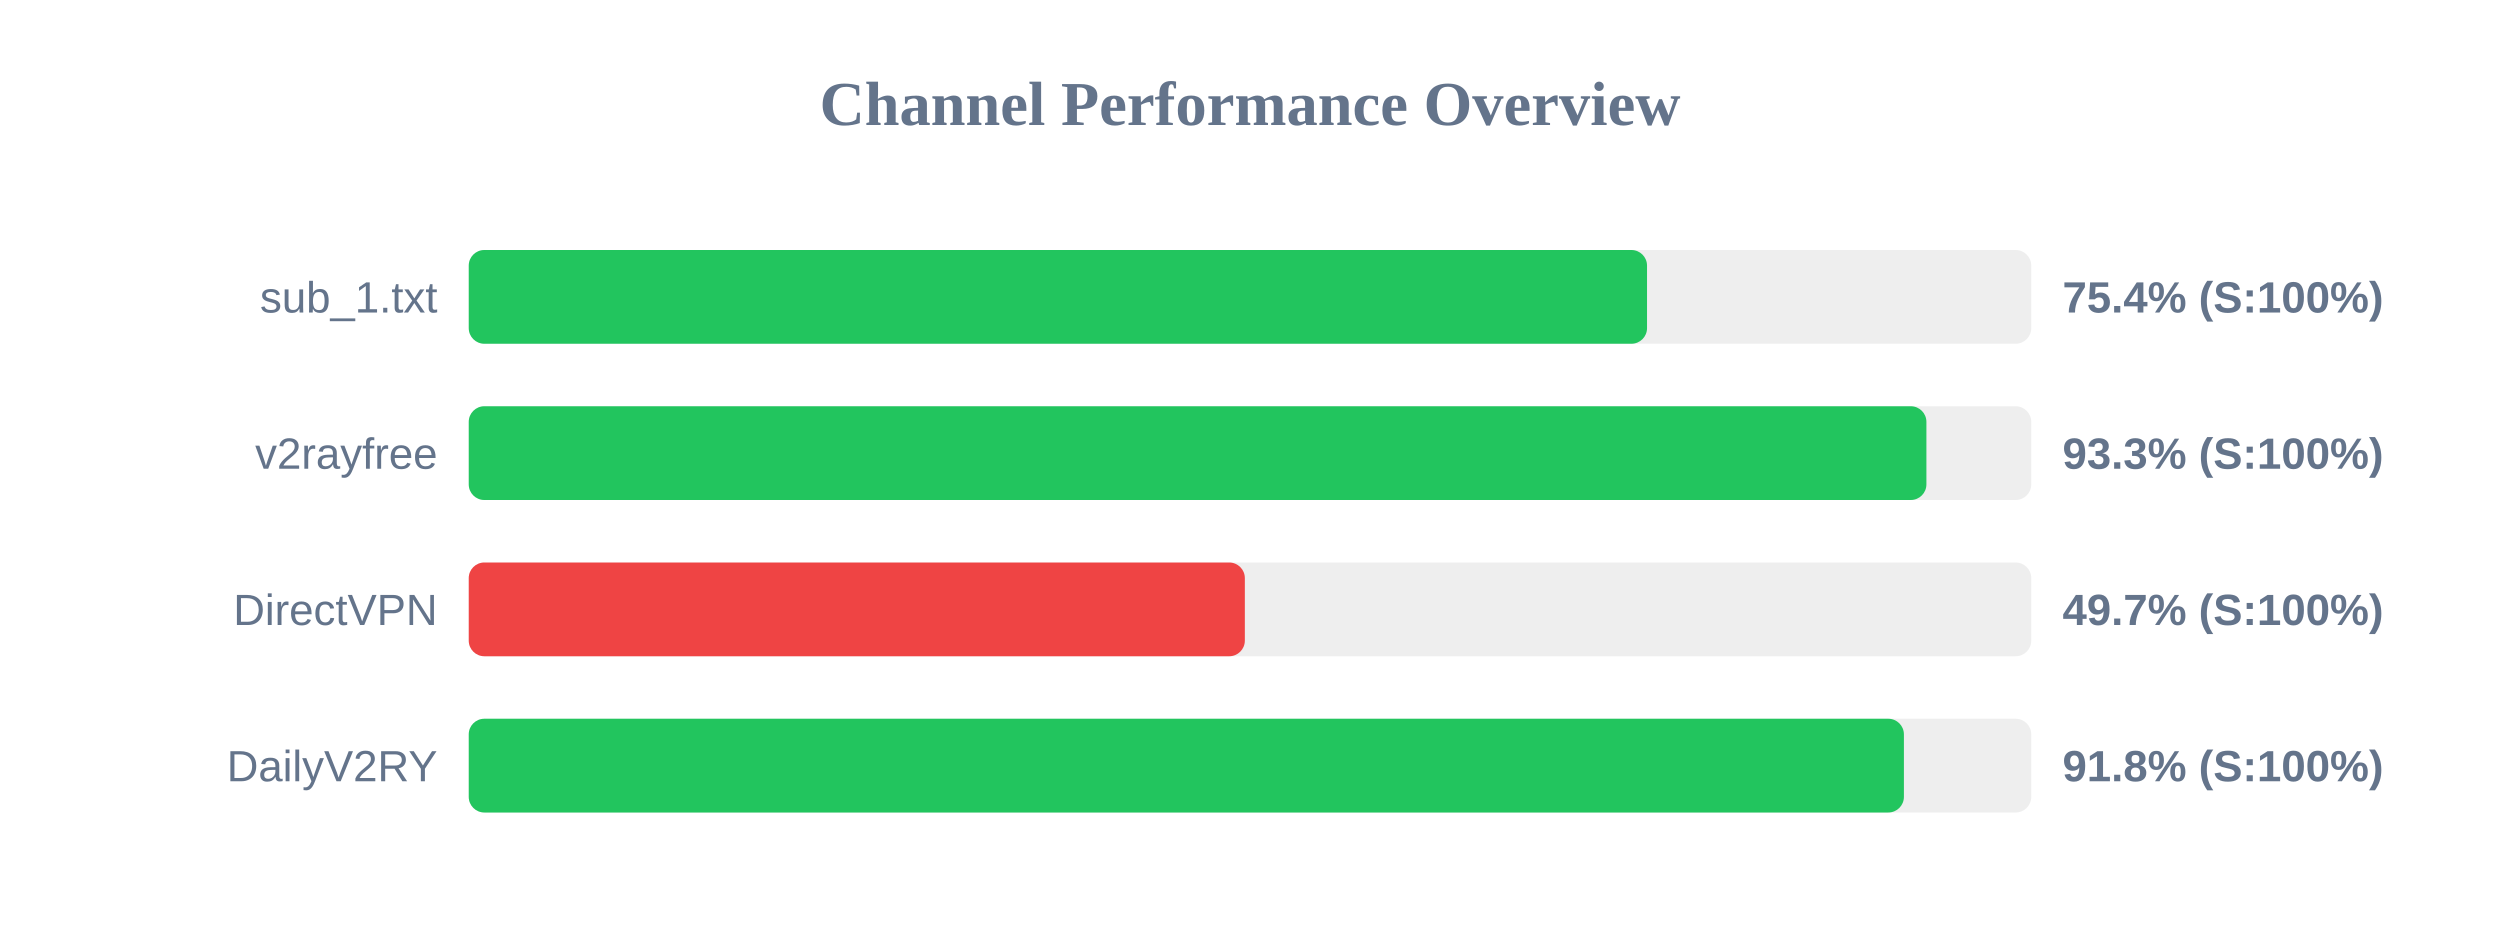
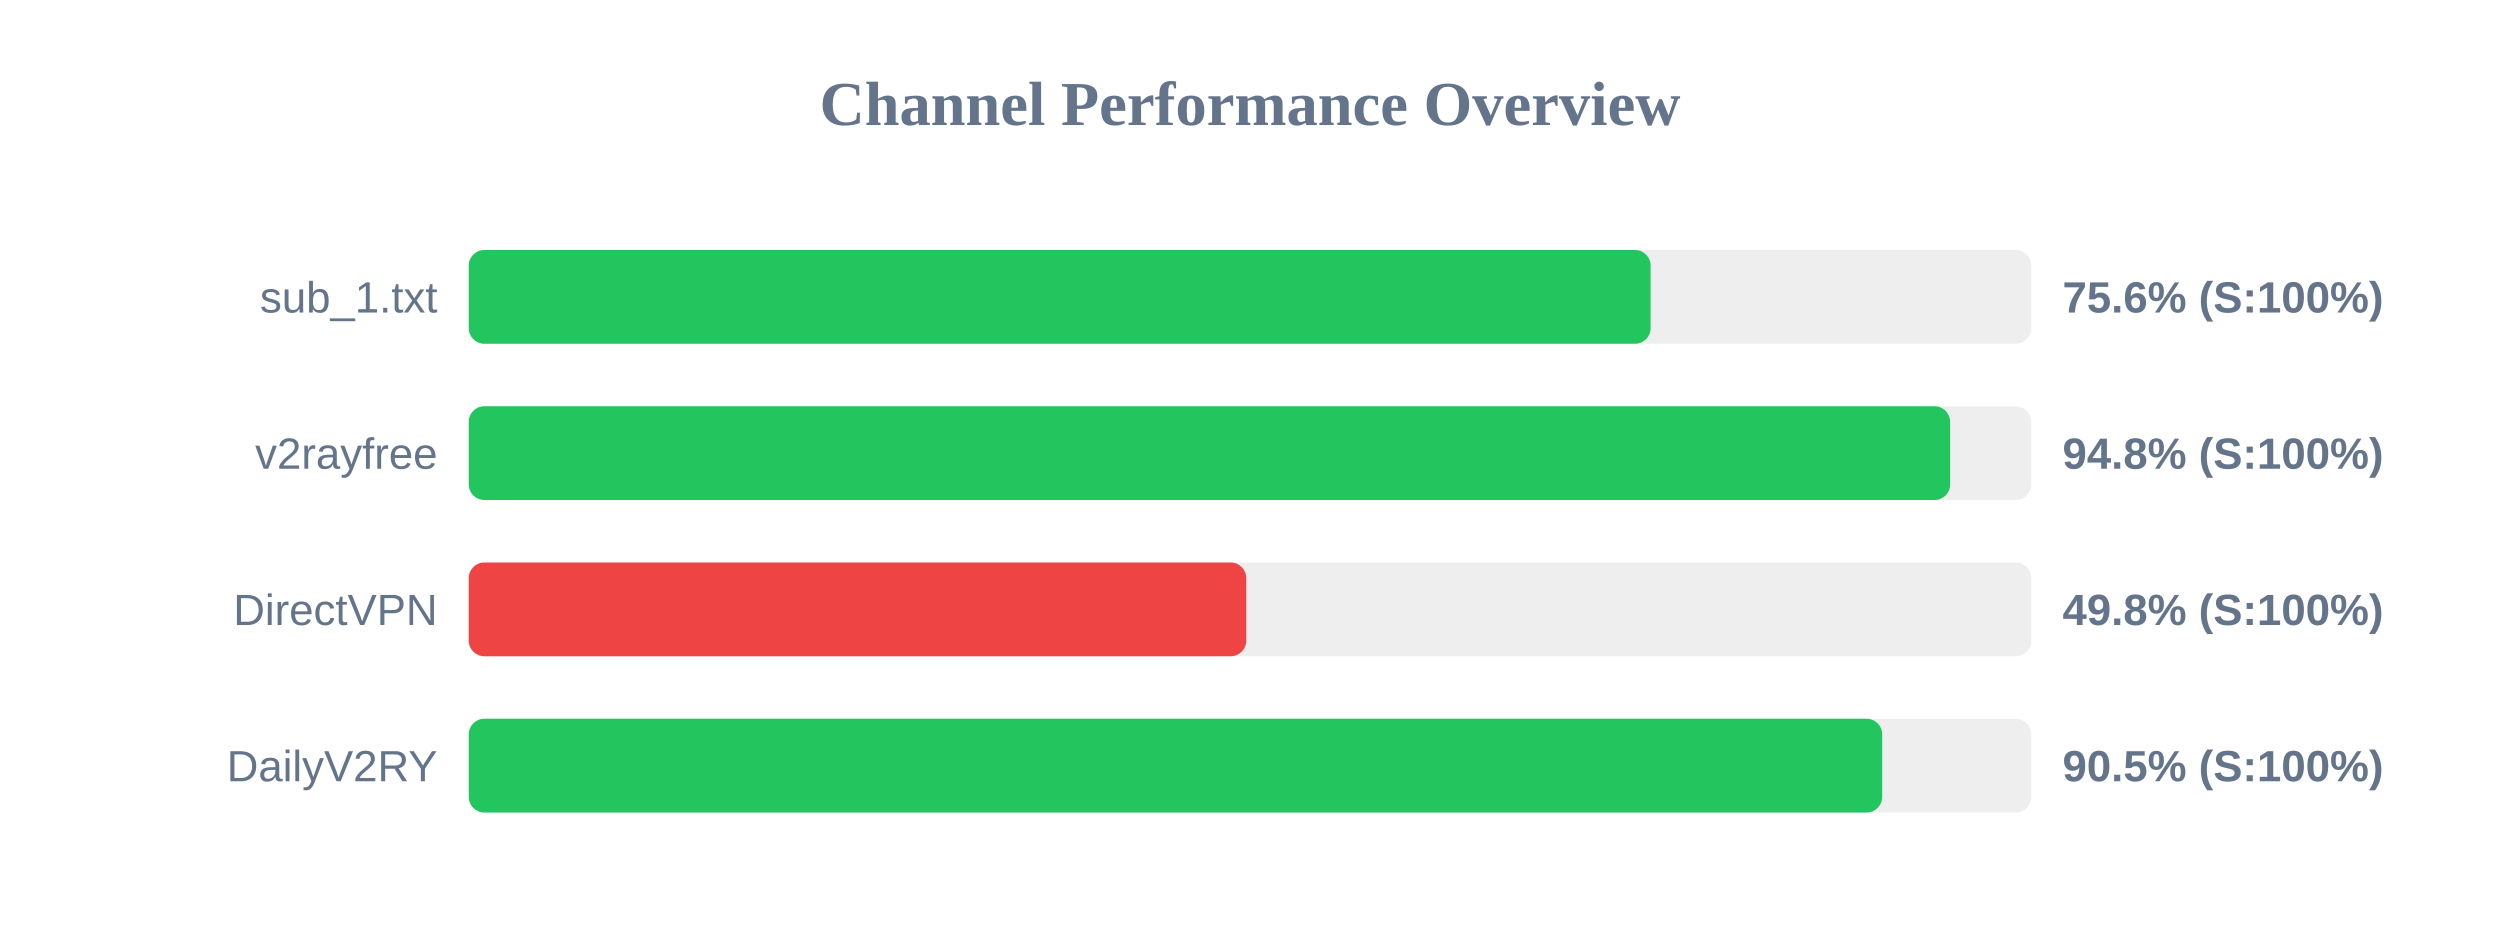
<svg xmlns="http://www.w3.org/2000/svg" width="800" height="300" version="1.1">
  <style>
        .row { font: 14px Arial; fill: #64748b; }
        .score { font: bold 14px Arial; fill: #64748b; }
    </style>
  <text x="400" y="40" text-anchor="middle" font-size="20px" font-weight="bold" fill="#64748b">Channel Performance Overview</text>
  <rect x="150" y="80" width="500" height="30" fill="#eee" rx="5" />
-   <rect x="150" y="80" width="377.05" height="30" fill="#22c55e" rx="5" />
+   <rect x="150" y="80" width="378.2" height="30" fill="#22c55e" rx="5" />
  <text x="140" y="100" text-anchor="end" class="row">sub_1.txt</text>
-   <text x="660" y="100" text-anchor="start" class="score">75.4% (S:100%)</text>
+   <text x="660" y="100" text-anchor="start" class="score">75.6% (S:100%)</text>
  <rect x="150" y="130" width="500" height="30" fill="#eee" rx="5" />
-   <rect x="150" y="130" width="466.45" height="30" fill="#22c55e" rx="5" />
+   <rect x="150" y="130" width="474.05" height="30" fill="#22c55e" rx="5" />
  <text x="140" y="150" text-anchor="end" class="row">v2rayfree</text>
-   <text x="660" y="150" text-anchor="start" class="score">93.3% (S:100%)</text>
+   <text x="660" y="150" text-anchor="start" class="score">94.8% (S:100%)</text>
  <rect x="150" y="180" width="500" height="30" fill="#eee" rx="5" />
-   <rect x="150" y="180" width="248.35" height="30" fill="#ef4444" rx="5" />
+   <rect x="150" y="180" width="248.8" height="30" fill="#ef4444" rx="5" />
  <text x="140" y="200" text-anchor="end" class="row">DirectVPN</text>
-   <text x="660" y="200" text-anchor="start" class="score">49.7% (S:100%)</text>
+   <text x="660" y="200" text-anchor="start" class="score">49.8% (S:100%)</text>
  <rect x="150" y="230" width="500" height="30" fill="#eee" rx="5" />
-   <rect x="150" y="230" width="459.25" height="30" fill="#22c55e" rx="5" />
+   <rect x="150" y="230" width="452.3" height="30" fill="#22c55e" rx="5" />
  <text x="140" y="250" text-anchor="end" class="row">DailyV2RY</text>
-   <text x="660" y="250" text-anchor="start" class="score">91.8% (S:100%)</text>
+   <text x="660" y="250" text-anchor="start" class="score">90.5% (S:100%)</text>
</svg>
